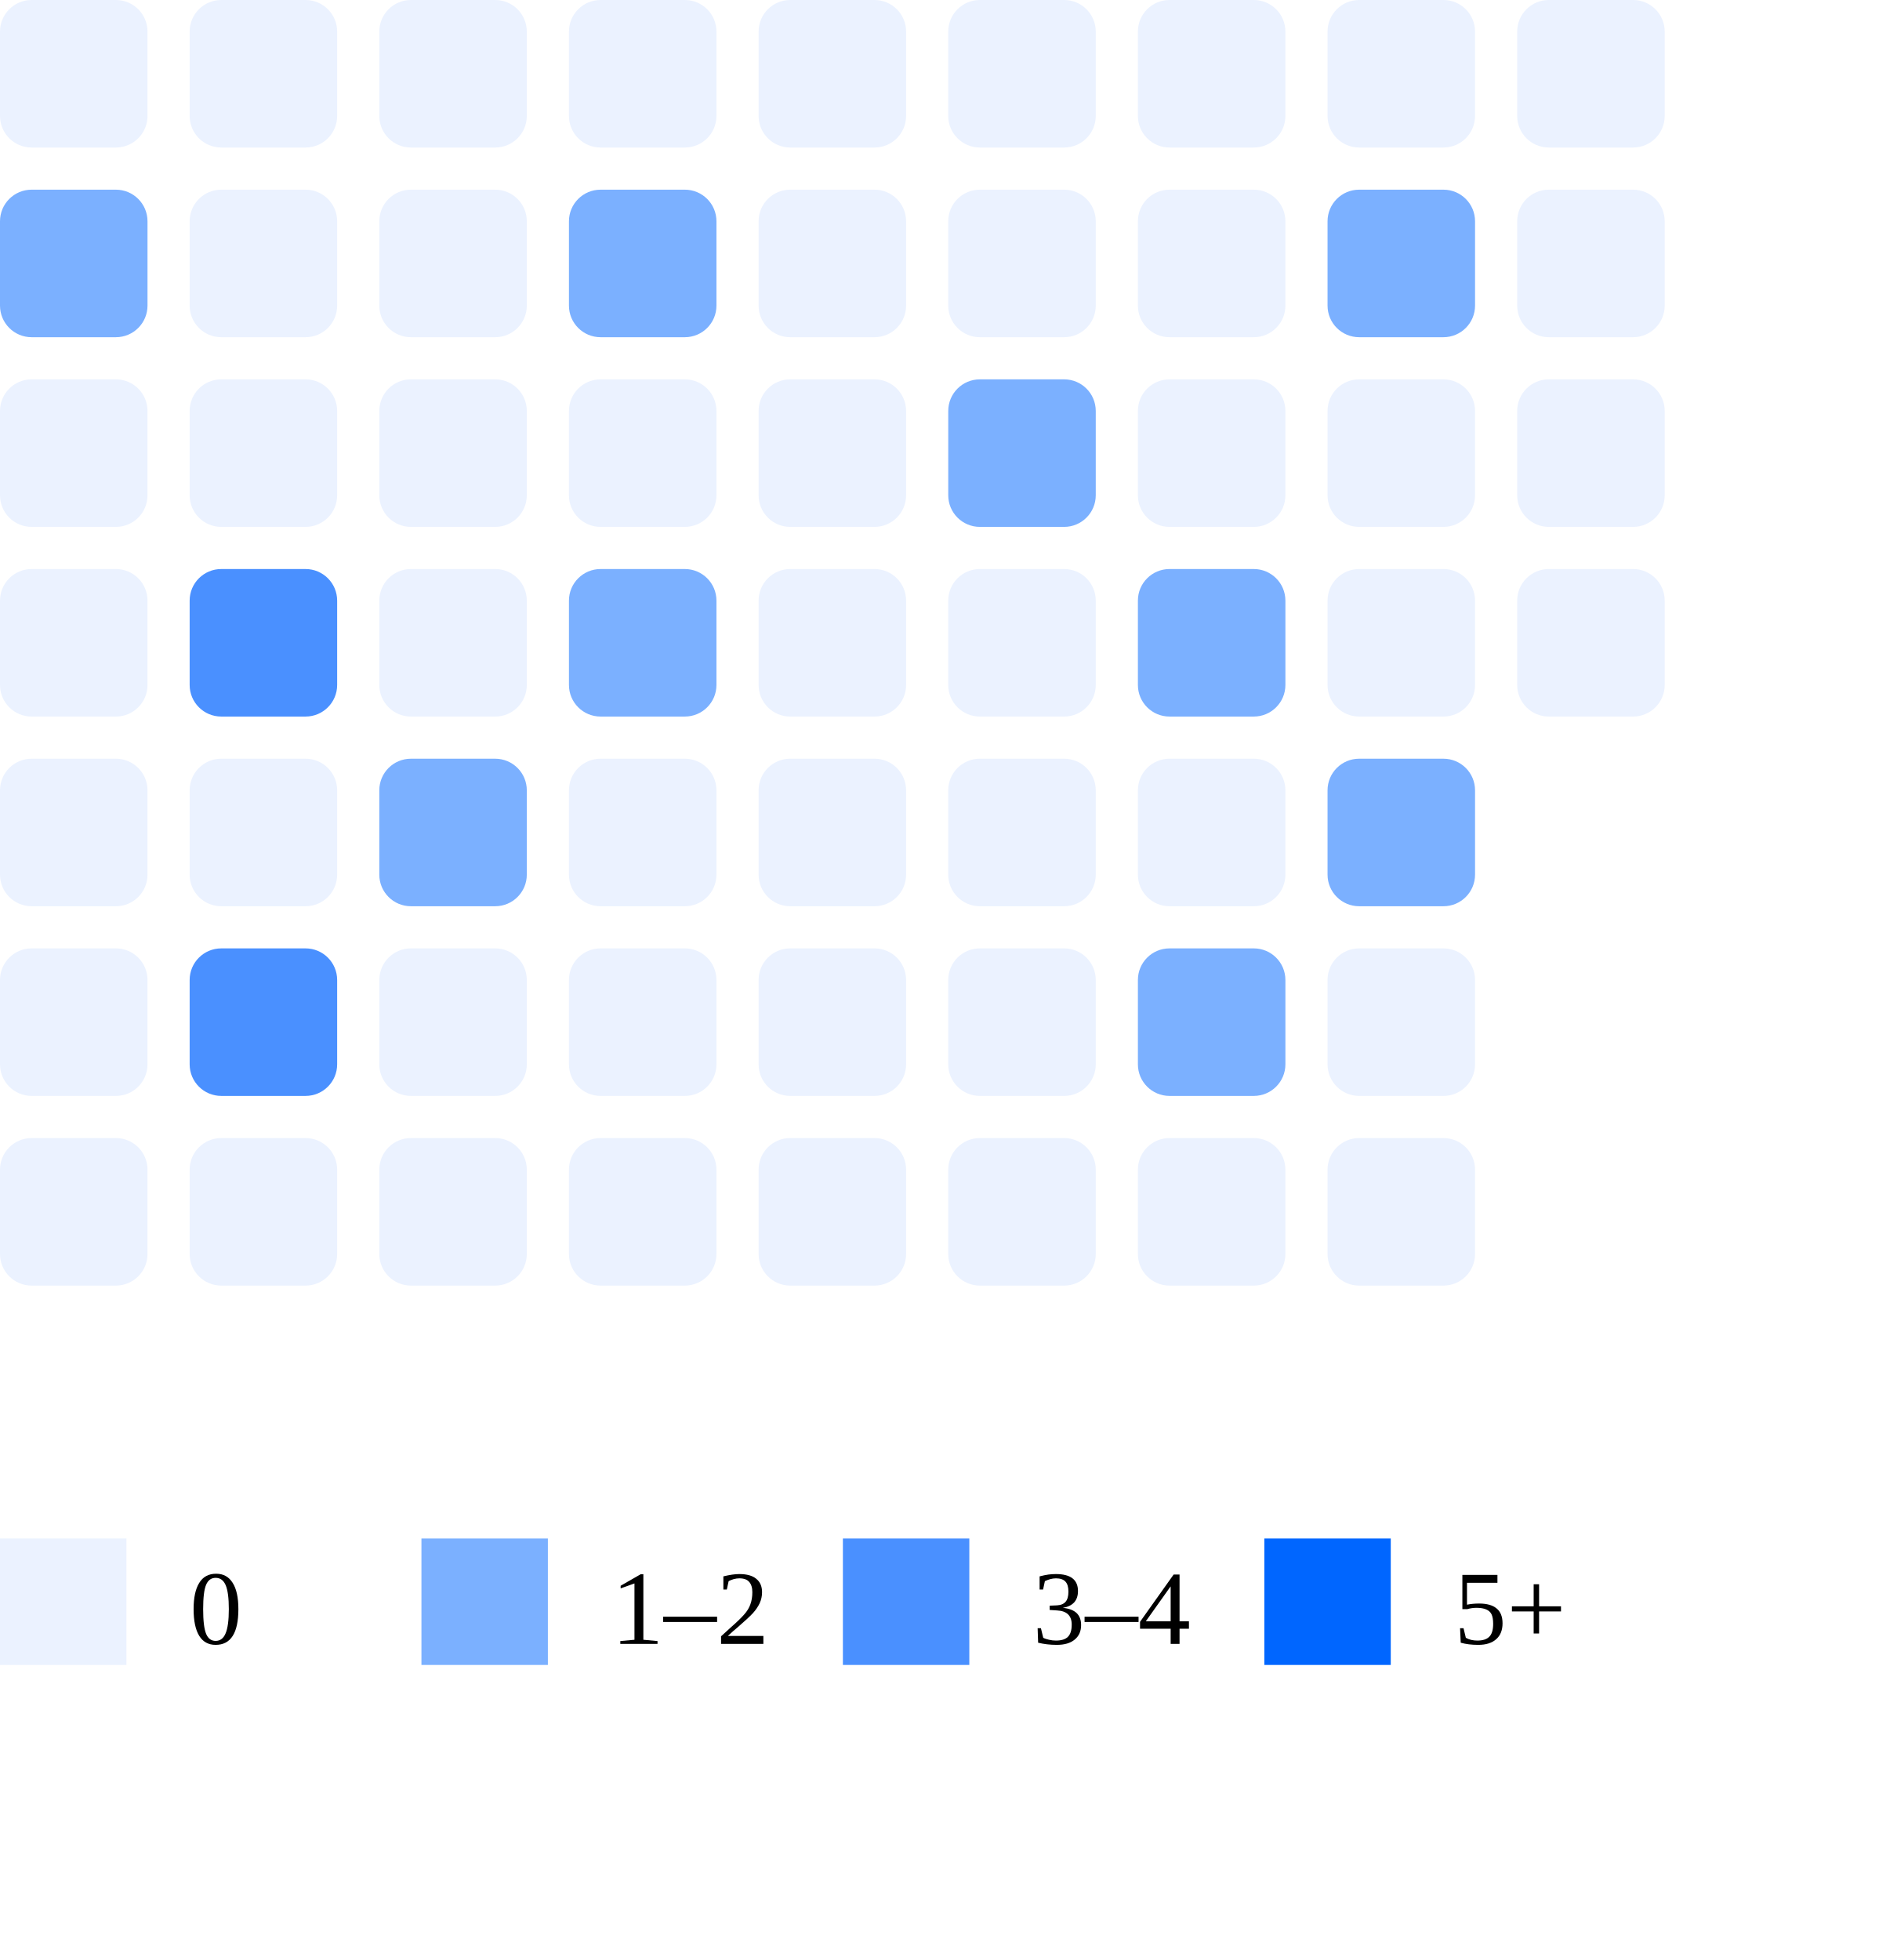
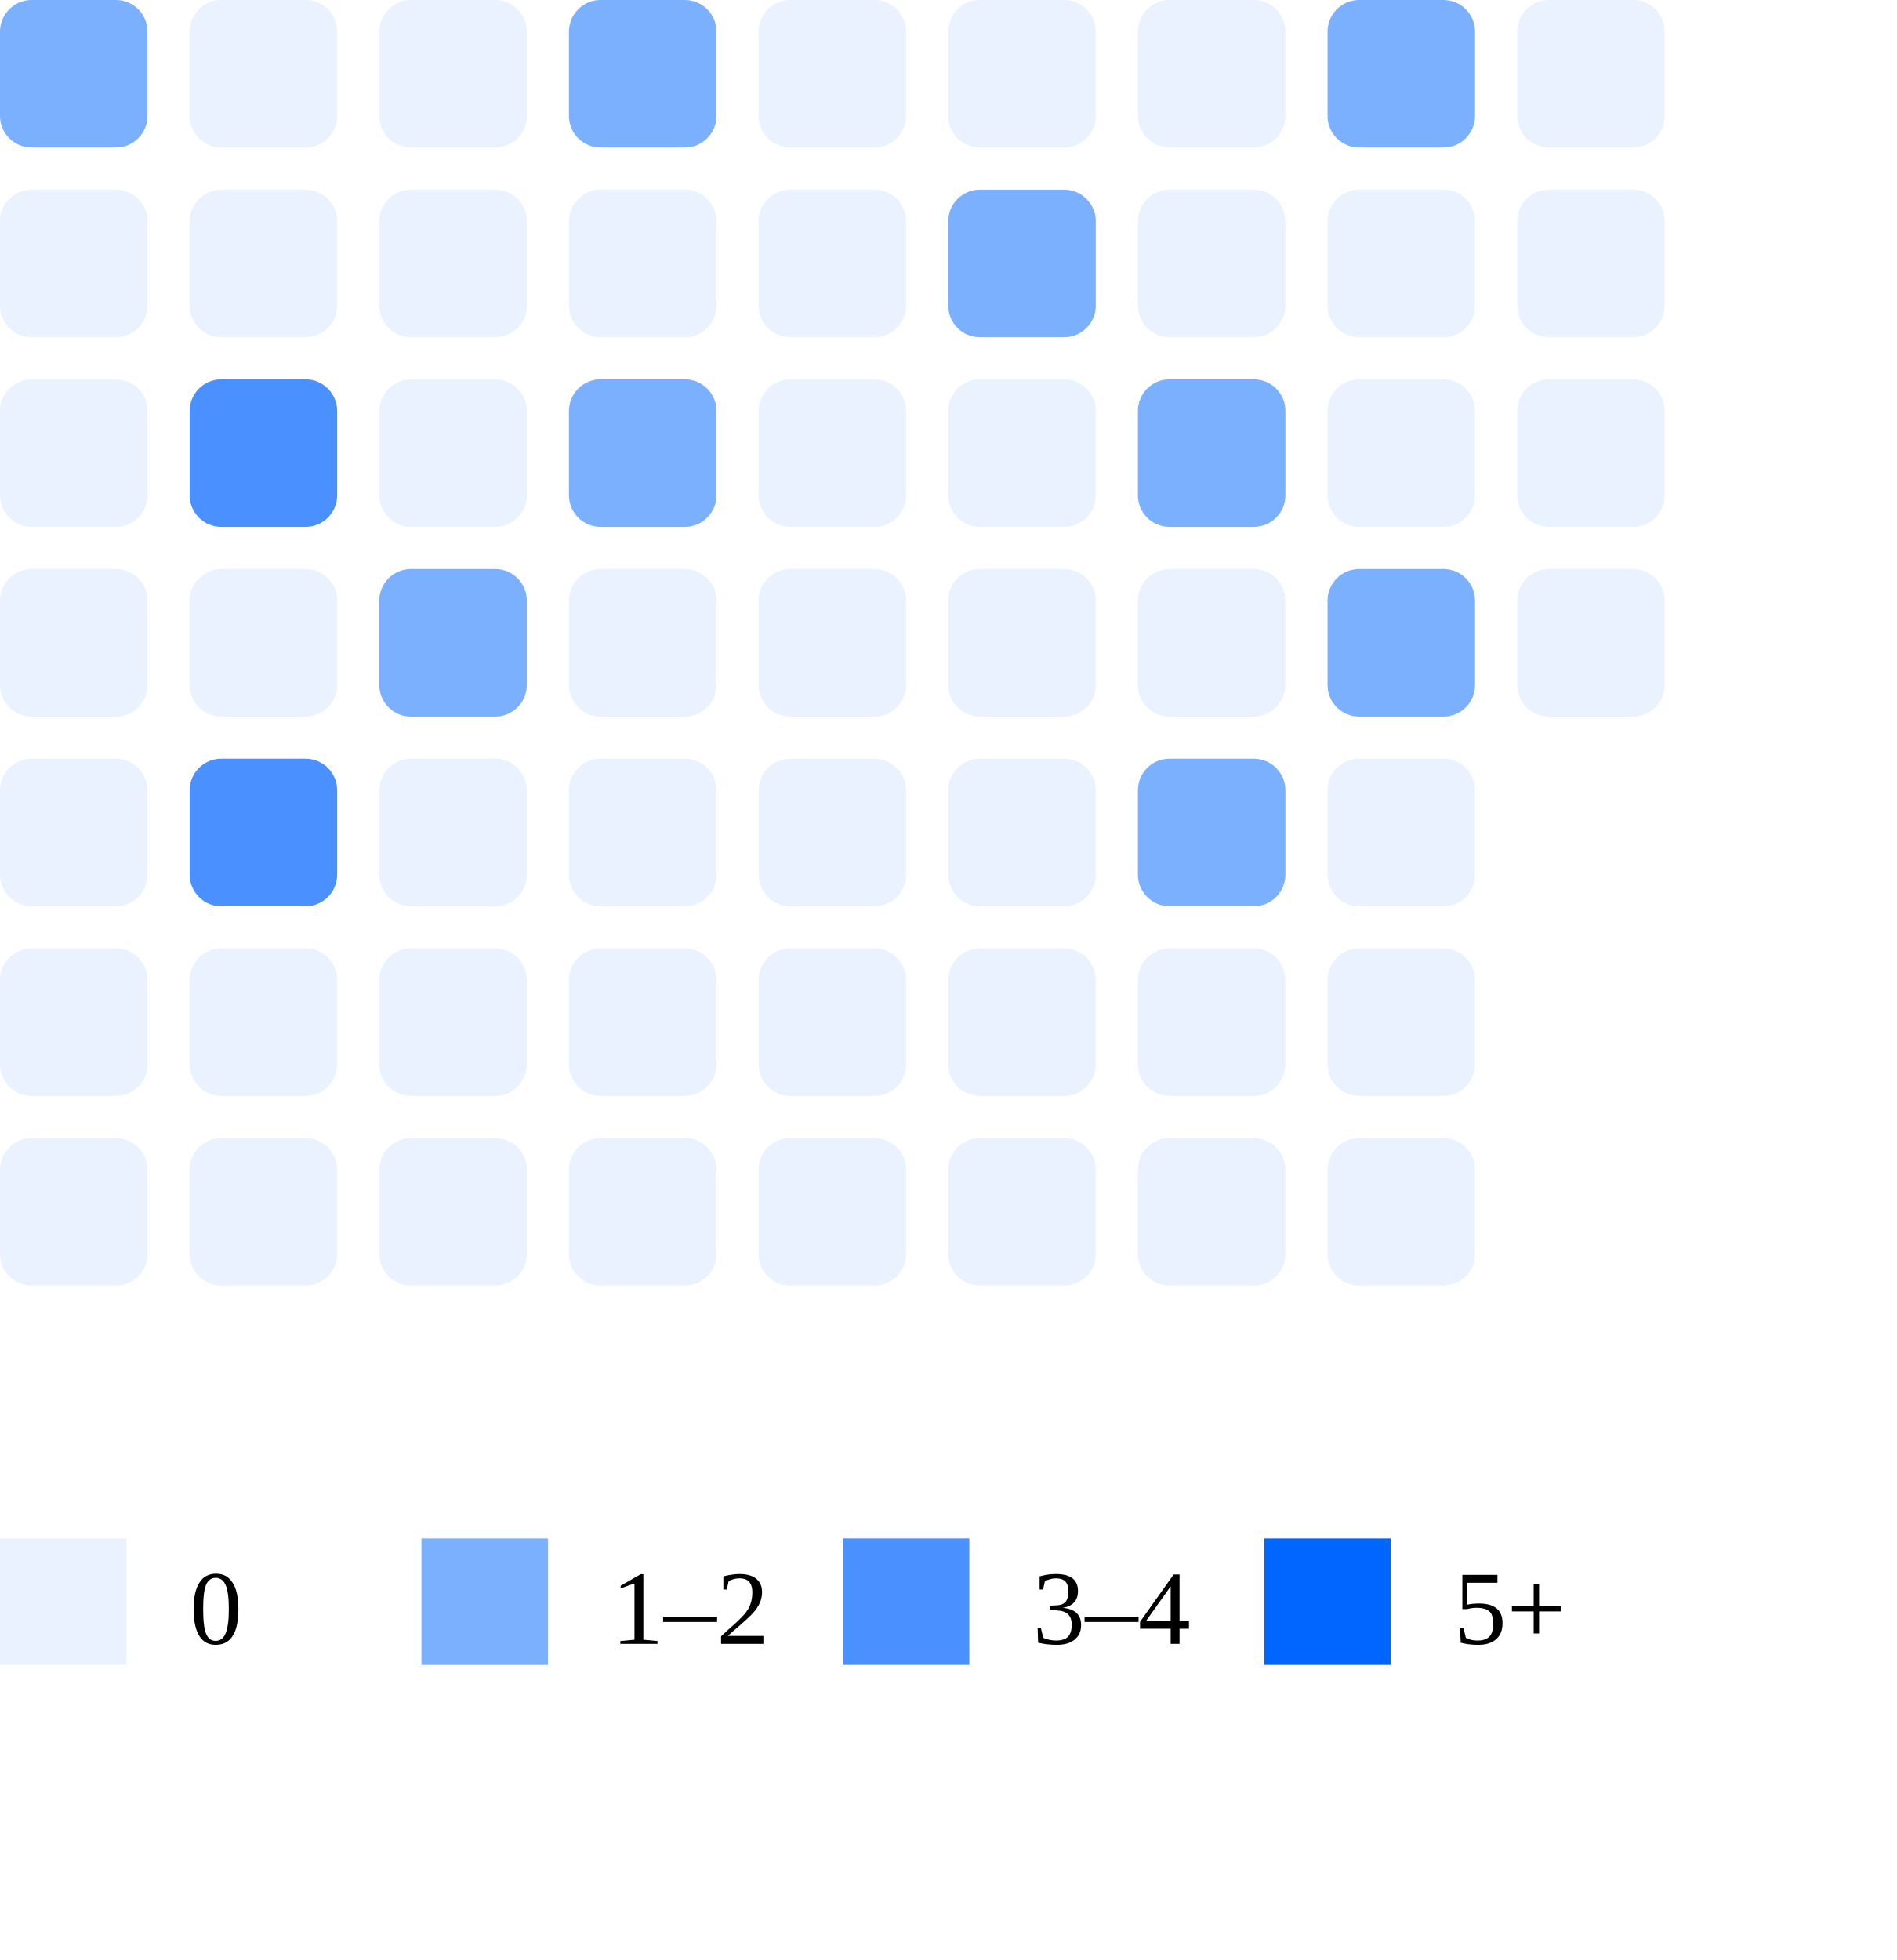
<svg xmlns="http://www.w3.org/2000/svg" width="180" height="186">
-   <rect x="0" y="0" width="14" height="14" rx="3" fill="#ebf2ff" />
-   <rect x="0" y="18" width="14" height="14" rx="3" fill="#7bb0ff" />
+   <rect x="0" y="0" width="14" height="14" rx="3" fill="#7bb0ff" />
+   <rect x="0" y="18" width="14" height="14" rx="3" fill="#ebf2ff" />
  <rect x="0" y="36" width="14" height="14" rx="3" fill="#ebf2ff" />
  <rect x="0" y="54" width="14" height="14" rx="3" fill="#ebf2ff" />
  <rect x="0" y="72" width="14" height="14" rx="3" fill="#ebf2ff" />
  <rect x="0" y="90" width="14" height="14" rx="3" fill="#ebf2ff" />
  <rect x="0" y="108" width="14" height="14" rx="3" fill="#ebf2ff" />
  <rect x="18" y="0" width="14" height="14" rx="3" fill="#ebf2ff" />
  <rect x="18" y="18" width="14" height="14" rx="3" fill="#ebf2ff" />
-   <rect x="18" y="36" width="14" height="14" rx="3" fill="#ebf2ff" />
-   <rect x="18" y="54" width="14" height="14" rx="3" fill="#4a90ff" />
-   <rect x="18" y="72" width="14" height="14" rx="3" fill="#ebf2ff" />
-   <rect x="18" y="90" width="14" height="14" rx="3" fill="#4a90ff" />
+   <rect x="18" y="36" width="14" height="14" rx="3" fill="#4a90ff" />
+   <rect x="18" y="54" width="14" height="14" rx="3" fill="#ebf2ff" />
+   <rect x="18" y="72" width="14" height="14" rx="3" fill="#4a90ff" />
+   <rect x="18" y="90" width="14" height="14" rx="3" fill="#ebf2ff" />
  <rect x="18" y="108" width="14" height="14" rx="3" fill="#ebf2ff" />
  <rect x="36" y="0" width="14" height="14" rx="3" fill="#ebf2ff" />
  <rect x="36" y="18" width="14" height="14" rx="3" fill="#ebf2ff" />
  <rect x="36" y="36" width="14" height="14" rx="3" fill="#ebf2ff" />
-   <rect x="36" y="54" width="14" height="14" rx="3" fill="#ebf2ff" />
-   <rect x="36" y="72" width="14" height="14" rx="3" fill="#7bb0ff" />
+   <rect x="36" y="54" width="14" height="14" rx="3" fill="#7bb0ff" />
+   <rect x="36" y="72" width="14" height="14" rx="3" fill="#ebf2ff" />
  <rect x="36" y="90" width="14" height="14" rx="3" fill="#ebf2ff" />
  <rect x="36" y="108" width="14" height="14" rx="3" fill="#ebf2ff" />
-   <rect x="54" y="0" width="14" height="14" rx="3" fill="#ebf2ff" />
-   <rect x="54" y="18" width="14" height="14" rx="3" fill="#7bb0ff" />
-   <rect x="54" y="36" width="14" height="14" rx="3" fill="#ebf2ff" />
-   <rect x="54" y="54" width="14" height="14" rx="3" fill="#7bb0ff" />
+   <rect x="54" y="0" width="14" height="14" rx="3" fill="#7bb0ff" />
+   <rect x="54" y="18" width="14" height="14" rx="3" fill="#ebf2ff" />
+   <rect x="54" y="36" width="14" height="14" rx="3" fill="#7bb0ff" />
+   <rect x="54" y="54" width="14" height="14" rx="3" fill="#ebf2ff" />
  <rect x="54" y="72" width="14" height="14" rx="3" fill="#ebf2ff" />
  <rect x="54" y="90" width="14" height="14" rx="3" fill="#ebf2ff" />
  <rect x="54" y="108" width="14" height="14" rx="3" fill="#ebf2ff" />
  <rect x="72" y="0" width="14" height="14" rx="3" fill="#ebf2ff" />
  <rect x="72" y="18" width="14" height="14" rx="3" fill="#ebf2ff" />
  <rect x="72" y="36" width="14" height="14" rx="3" fill="#ebf2ff" />
  <rect x="72" y="54" width="14" height="14" rx="3" fill="#ebf2ff" />
  <rect x="72" y="72" width="14" height="14" rx="3" fill="#ebf2ff" />
  <rect x="72" y="90" width="14" height="14" rx="3" fill="#ebf2ff" />
  <rect x="72" y="108" width="14" height="14" rx="3" fill="#ebf2ff" />
  <rect x="90" y="0" width="14" height="14" rx="3" fill="#ebf2ff" />
-   <rect x="90" y="18" width="14" height="14" rx="3" fill="#ebf2ff" />
-   <rect x="90" y="36" width="14" height="14" rx="3" fill="#7bb0ff" />
+   <rect x="90" y="18" width="14" height="14" rx="3" fill="#7bb0ff" />
+   <rect x="90" y="36" width="14" height="14" rx="3" fill="#ebf2ff" />
  <rect x="90" y="54" width="14" height="14" rx="3" fill="#ebf2ff" />
  <rect x="90" y="72" width="14" height="14" rx="3" fill="#ebf2ff" />
  <rect x="90" y="90" width="14" height="14" rx="3" fill="#ebf2ff" />
  <rect x="90" y="108" width="14" height="14" rx="3" fill="#ebf2ff" />
  <rect x="108" y="0" width="14" height="14" rx="3" fill="#ebf2ff" />
  <rect x="108" y="18" width="14" height="14" rx="3" fill="#ebf2ff" />
-   <rect x="108" y="36" width="14" height="14" rx="3" fill="#ebf2ff" />
-   <rect x="108" y="54" width="14" height="14" rx="3" fill="#7bb0ff" />
-   <rect x="108" y="72" width="14" height="14" rx="3" fill="#ebf2ff" />
-   <rect x="108" y="90" width="14" height="14" rx="3" fill="#7bb0ff" />
+   <rect x="108" y="36" width="14" height="14" rx="3" fill="#7bb0ff" />
+   <rect x="108" y="54" width="14" height="14" rx="3" fill="#ebf2ff" />
+   <rect x="108" y="72" width="14" height="14" rx="3" fill="#7bb0ff" />
+   <rect x="108" y="90" width="14" height="14" rx="3" fill="#ebf2ff" />
  <rect x="108" y="108" width="14" height="14" rx="3" fill="#ebf2ff" />
-   <rect x="126" y="0" width="14" height="14" rx="3" fill="#ebf2ff" />
-   <rect x="126" y="18" width="14" height="14" rx="3" fill="#7bb0ff" />
+   <rect x="126" y="0" width="14" height="14" rx="3" fill="#7bb0ff" />
+   <rect x="126" y="18" width="14" height="14" rx="3" fill="#ebf2ff" />
  <rect x="126" y="36" width="14" height="14" rx="3" fill="#ebf2ff" />
-   <rect x="126" y="54" width="14" height="14" rx="3" fill="#ebf2ff" />
-   <rect x="126" y="72" width="14" height="14" rx="3" fill="#7bb0ff" />
+   <rect x="126" y="54" width="14" height="14" rx="3" fill="#7bb0ff" />
+   <rect x="126" y="72" width="14" height="14" rx="3" fill="#ebf2ff" />
  <rect x="126" y="90" width="14" height="14" rx="3" fill="#ebf2ff" />
  <rect x="126" y="108" width="14" height="14" rx="3" fill="#ebf2ff" />
  <rect x="144" y="0" width="14" height="14" rx="3" fill="#ebf2ff" />
  <rect x="144" y="18" width="14" height="14" rx="3" fill="#ebf2ff" />
  <rect x="144" y="36" width="14" height="14" rx="3" fill="#ebf2ff" />
  <rect x="144" y="54" width="14" height="14" rx="3" fill="#ebf2ff" />
  <rect x="0" y="146" width="12" height="12" fill="#ebf2ff" />
  <text x="18" y="156" font-size="10">0</text>
  <rect x="40" y="146" width="12" height="12" fill="#7bb0ff" />
  <text x="58" y="156" font-size="10">1–2</text>
  <rect x="80" y="146" width="12" height="12" fill="#4a90ff" />
  <text x="98" y="156" font-size="10">3–4</text>
  <rect x="120" y="146" width="12" height="12" fill="#0066ff" />
  <text x="138" y="156" font-size="10">5+</text>
</svg>
